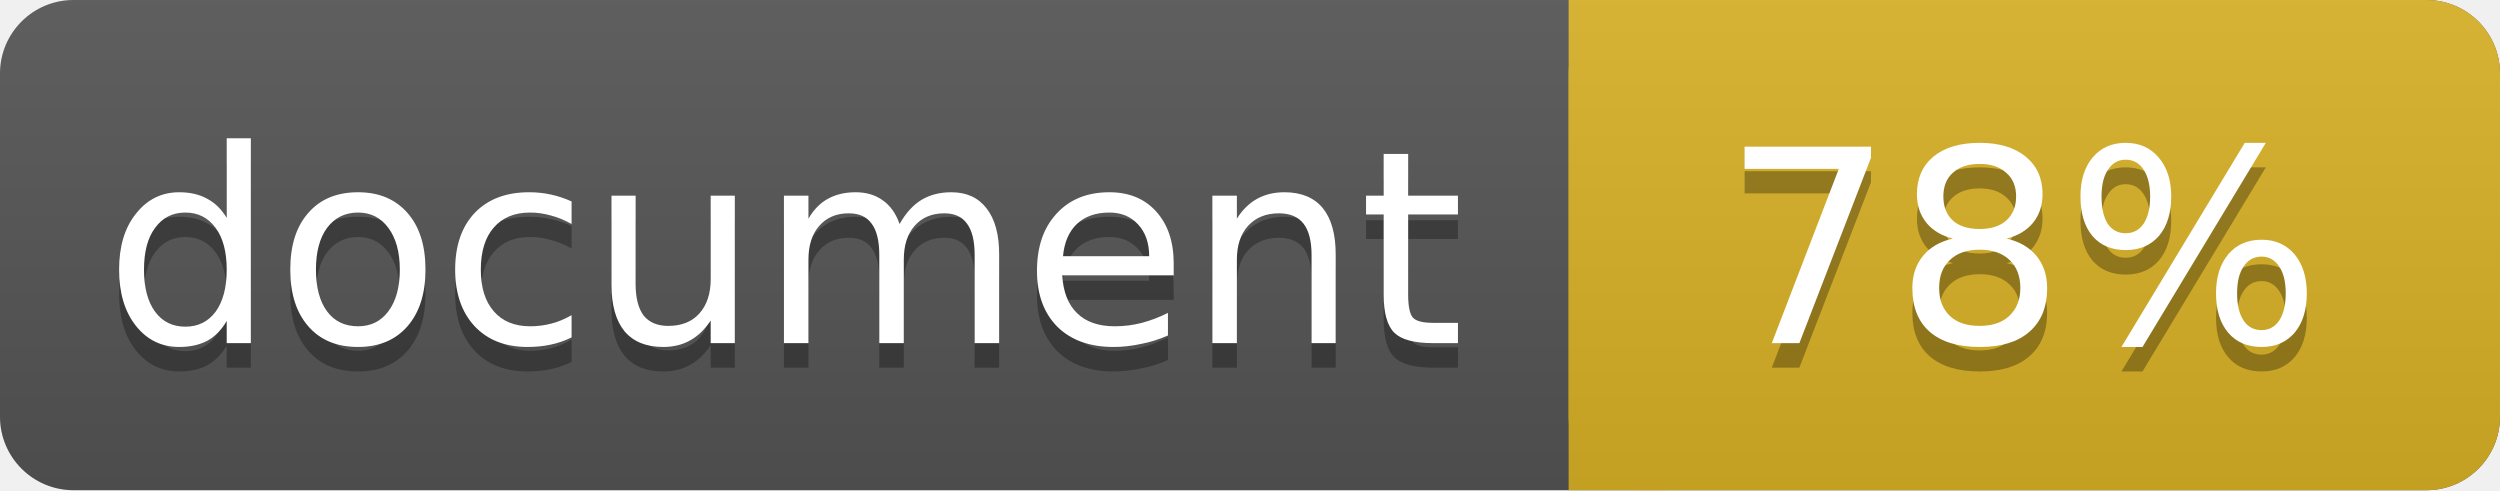
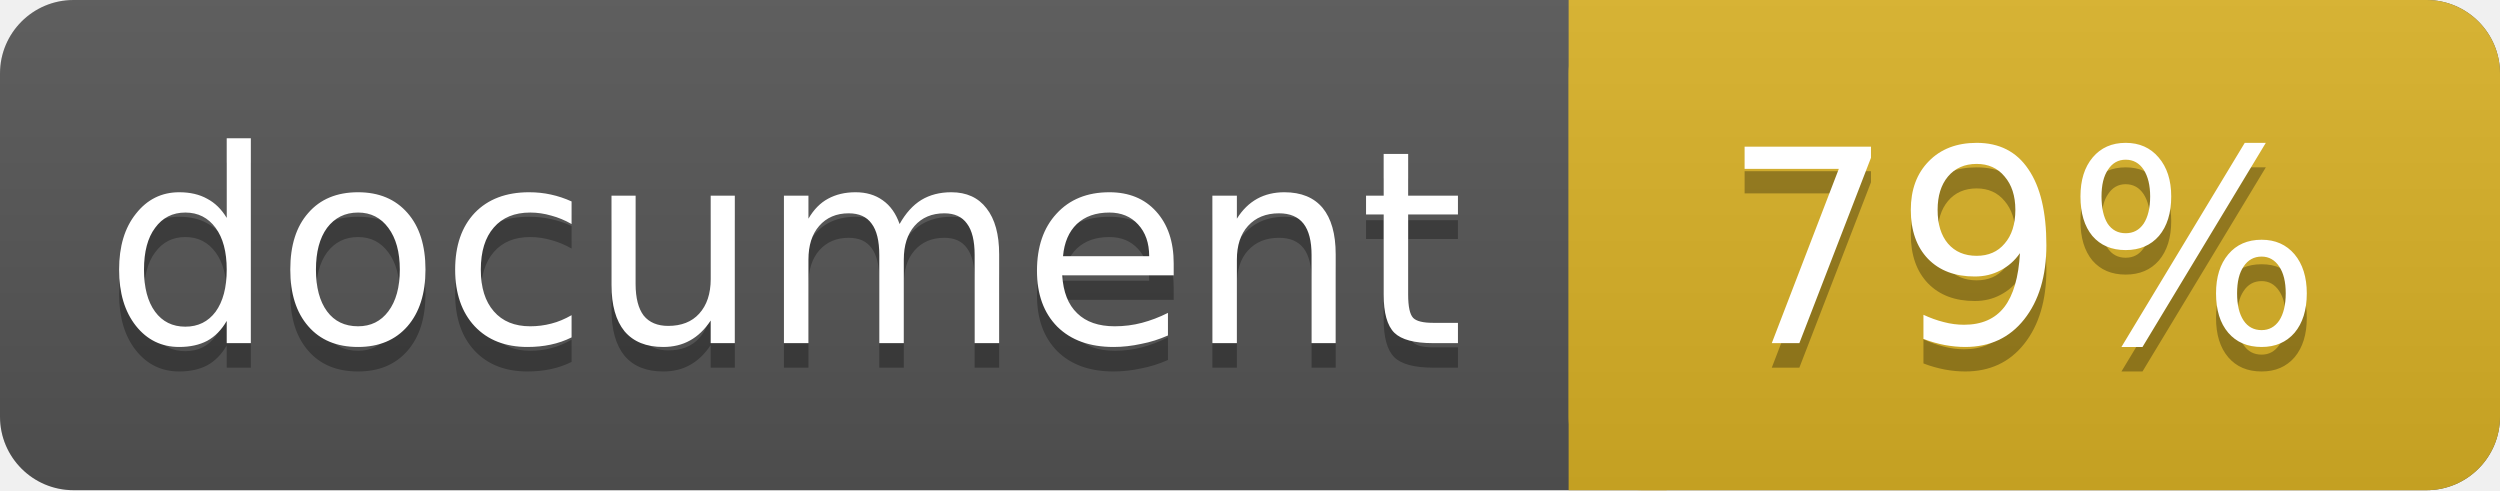
<svg xmlns="http://www.w3.org/2000/svg" width="102" height="20">
  <linearGradient id="a" x2="0" y2="100%">
    <stop offset="0" stop-color="#bbb" stop-opacity=".1" />
    <stop offset="1" stop-opacity=".1" />
  </linearGradient>
  <rect rx="3" width="102" height="20" fill="#555" />
  <rect rx="3" x="64" width="38" height="20" fill="#dab226" />
  <path fill="#dab226" d="M64 0h4v20h-4z" />
  <rect rx="3" width="102" height="20" fill="url(#a)" />
  <g fill="#fff" text-anchor="middle" font-family="DejaVu Sans,Verdana,Geneva,sans-serif" font-size="11">
    <text x="32" y="15" fill="#010101" fill-opacity=".3">document</text>
    <text x="32" y="14">document</text>
-     <text x="82.5" y="15" fill="#010101" fill-opacity=".3">78%</text>
-     <text x="82.5" y="14">78%</text>
+     <text x="82.5" y="15" fill="#010101" fill-opacity=".3">79%</text>
+     <text x="82.5" y="14">79%</text>
  </g>
</svg>
